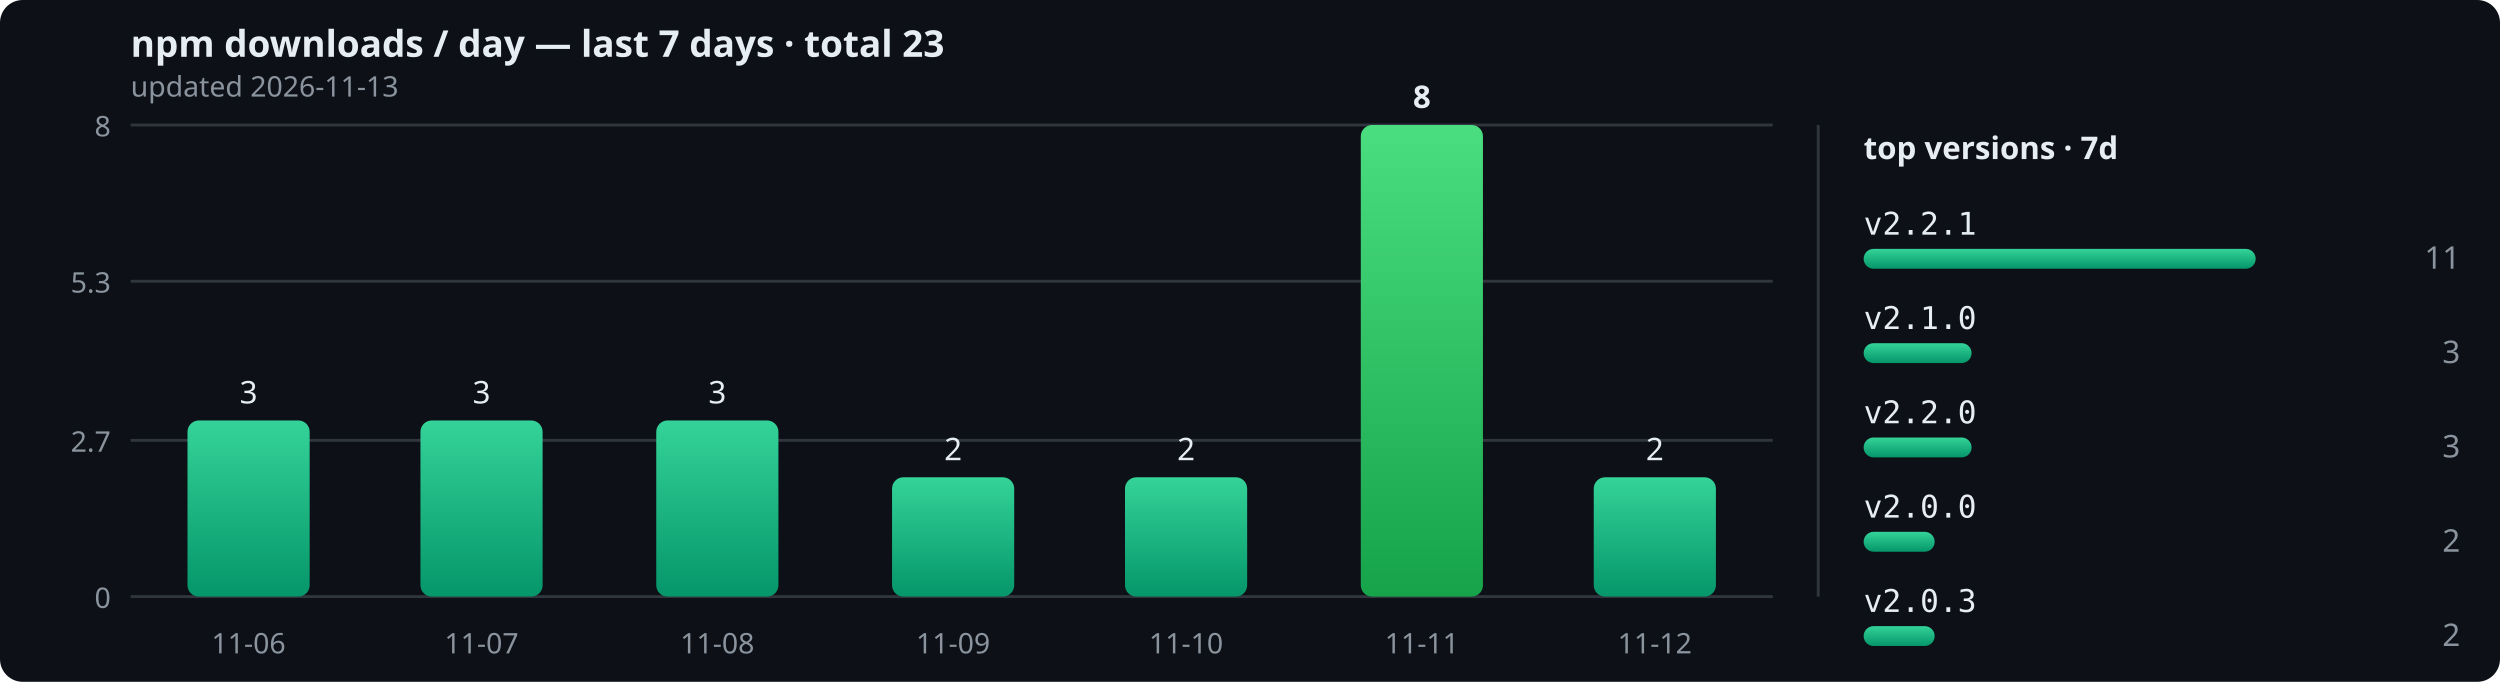
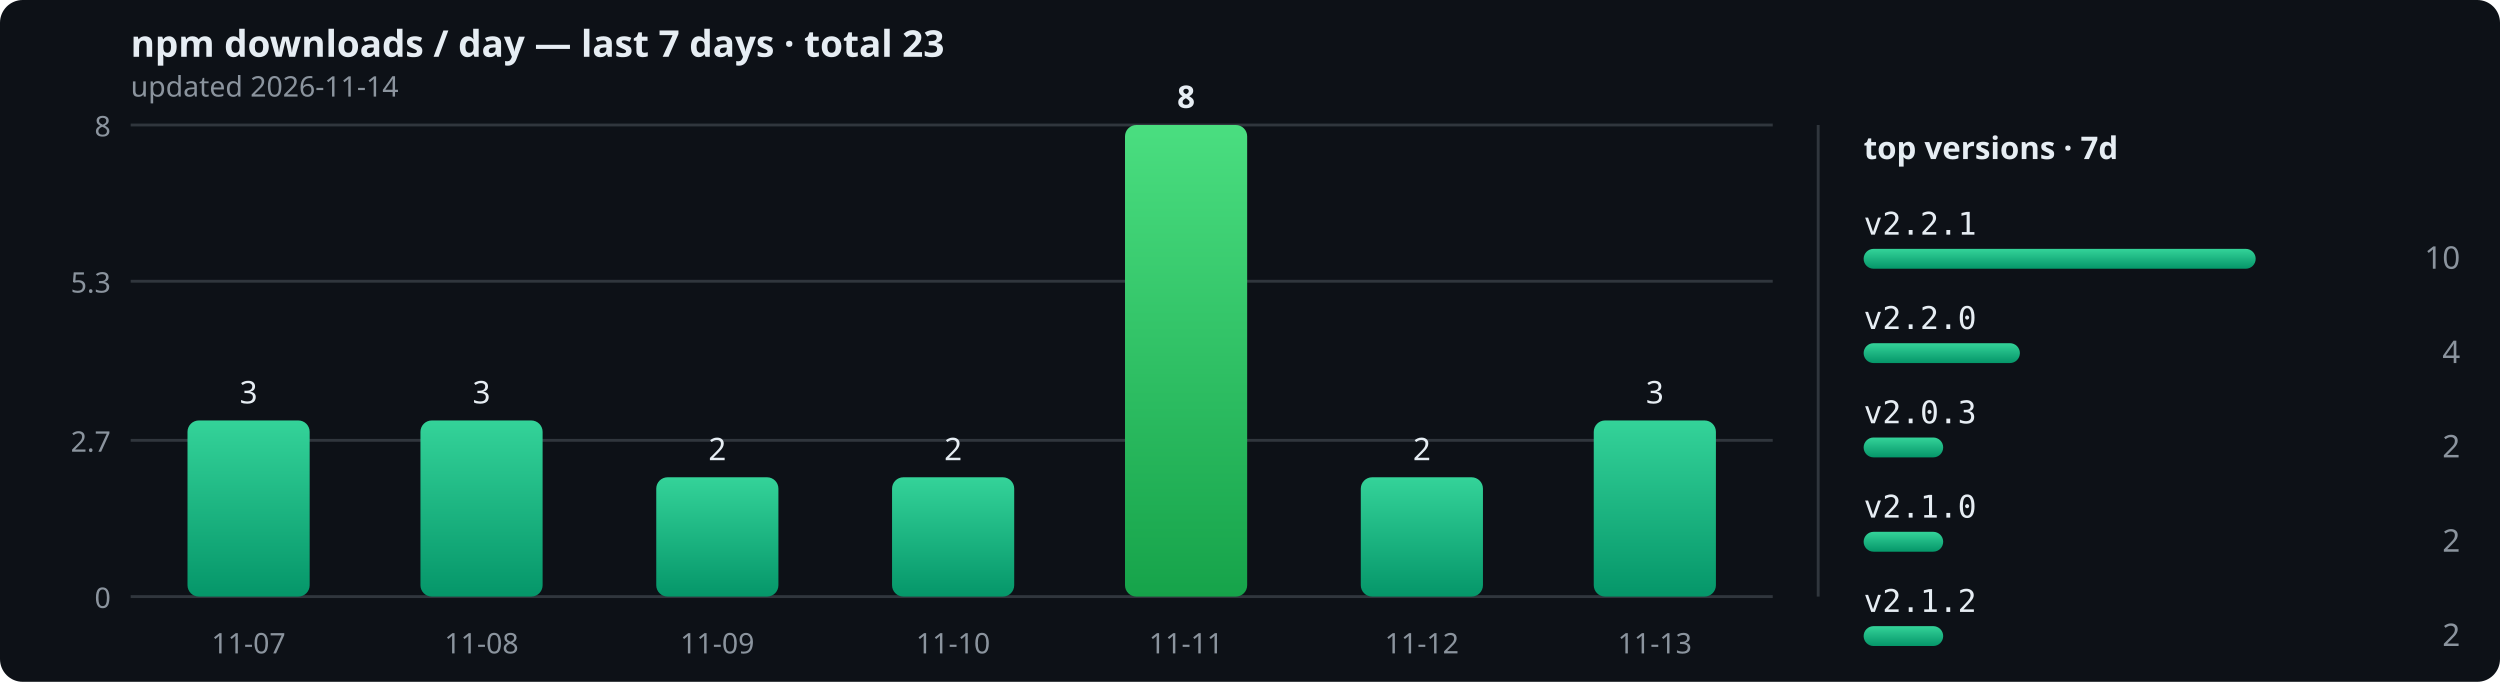
<svg xmlns="http://www.w3.org/2000/svg" width="880" height="240" viewBox="0 0 880 240" role="img">
  <defs>
    <linearGradient id="bar" x1="0" y1="0" x2="0" y2="1">
      <stop offset="0" stop-color="#34d399" />
      <stop offset="1" stop-color="#059669" />
    </linearGradient>
    <linearGradient id="peak" x1="0" y1="0" x2="0" y2="1">
      <stop offset="0" stop-color="#4ade80" />
      <stop offset="1" stop-color="#16a34a" />
    </linearGradient>
  </defs>
  <rect width="880" height="240" rx="8" fill="#0d1117" />
  <text x="46" y="20" font-size="13" fill="#e6edf3" font-family="sans-serif" font-weight="bold">npm downloads / day — last 7 days · total 23</text>
-   <text x="46" y="34" font-size="10" fill="#8b949e" font-family="sans-serif">updated 2026-11-13</text>
+   <text x="46" y="34" font-size="10" fill="#8b949e" font-family="sans-serif">updated 2026-11-14</text>
  <line x1="46" y1="210" x2="624" y2="210" stroke="#30363d" stroke-width="1" />
  <text x="39" y="214" text-anchor="end" font-size="10" fill="#8b949e" font-family="sans-serif">0</text>
  <line x1="46" y1="155" x2="624" y2="155" stroke="#30363d" stroke-width="1" />
  <text x="39" y="159" text-anchor="end" font-size="10" fill="#8b949e" font-family="sans-serif">2.7</text>
  <line x1="46" y1="99" x2="624" y2="99" stroke="#30363d" stroke-width="1" />
  <text x="39" y="103" text-anchor="end" font-size="10" fill="#8b949e" font-family="sans-serif">5.3</text>
  <line x1="46" y1="44" x2="624" y2="44" stroke="#30363d" stroke-width="1" />
  <text x="39" y="48" text-anchor="end" font-size="10" fill="#8b949e" font-family="sans-serif">8</text>
  <rect x="66" y="148" width="43" height="62" rx="4" fill="url(#bar)" />
  <text x="87.5" y="142" text-anchor="middle" font-size="11" font-weight="normal" fill="#e6edf3" font-family="sans-serif">3</text>
-   <text x="87.5" y="230" text-anchor="middle" font-size="10" fill="#8b949e" font-family="sans-serif">11-06</text>
+   <text x="87.5" y="230" text-anchor="middle" font-size="10" fill="#8b949e" font-family="sans-serif">11-07</text>
  <rect x="148" y="148" width="43" height="62" rx="4" fill="url(#bar)" />
  <text x="169.5" y="142" text-anchor="middle" font-size="11" font-weight="normal" fill="#e6edf3" font-family="sans-serif">3</text>
-   <text x="169.5" y="230" text-anchor="middle" font-size="10" fill="#8b949e" font-family="sans-serif">11-07</text>
-   <rect x="231" y="148" width="43" height="62" rx="4" fill="url(#bar)" />
-   <text x="252.5" y="142" text-anchor="middle" font-size="11" font-weight="normal" fill="#e6edf3" font-family="sans-serif">3</text>
-   <text x="252.5" y="230" text-anchor="middle" font-size="10" fill="#8b949e" font-family="sans-serif">11-08</text>
+   <text x="169.5" y="230" text-anchor="middle" font-size="10" fill="#8b949e" font-family="sans-serif">11-08</text>
+   <rect x="231" y="168" width="43" height="42" rx="4" fill="url(#bar)" />
+   <text x="252.5" y="162" text-anchor="middle" font-size="11" font-weight="normal" fill="#e6edf3" font-family="sans-serif">2</text>
+   <text x="252.5" y="230" text-anchor="middle" font-size="10" fill="#8b949e" font-family="sans-serif">11-09</text>
  <rect x="314" y="168" width="43" height="42" rx="4" fill="url(#bar)" />
  <text x="335.5" y="162" text-anchor="middle" font-size="11" font-weight="normal" fill="#e6edf3" font-family="sans-serif">2</text>
-   <text x="335.5" y="230" text-anchor="middle" font-size="10" fill="#8b949e" font-family="sans-serif">11-09</text>
-   <rect x="396" y="168" width="43" height="42" rx="4" fill="url(#bar)" />
-   <text x="417.5" y="162" text-anchor="middle" font-size="11" font-weight="normal" fill="#e6edf3" font-family="sans-serif">2</text>
-   <text x="417.5" y="230" text-anchor="middle" font-size="10" fill="#8b949e" font-family="sans-serif">11-10</text>
-   <rect x="479" y="44" width="43" height="166" rx="4" fill="url(#peak)" />
-   <text x="500.5" y="38" text-anchor="middle" font-size="11" font-weight="bold" fill="#e6edf3" font-family="sans-serif">8</text>
-   <text x="500.5" y="230" text-anchor="middle" font-size="10" fill="#8b949e" font-family="sans-serif">11-11</text>
-   <rect x="561" y="168" width="43" height="42" rx="4" fill="url(#bar)" />
-   <text x="582.5" y="162" text-anchor="middle" font-size="11" font-weight="normal" fill="#e6edf3" font-family="sans-serif">2</text>
-   <text x="582.5" y="230" text-anchor="middle" font-size="10" fill="#8b949e" font-family="sans-serif">11-12</text>
+   <text x="335.5" y="230" text-anchor="middle" font-size="10" fill="#8b949e" font-family="sans-serif">11-10</text>
+   <rect x="396" y="44" width="43" height="166" rx="4" fill="url(#peak)" />
+   <text x="417.5" y="38" text-anchor="middle" font-size="11" font-weight="bold" fill="#e6edf3" font-family="sans-serif">8</text>
+   <text x="417.5" y="230" text-anchor="middle" font-size="10" fill="#8b949e" font-family="sans-serif">11-11</text>
+   <rect x="479" y="168" width="43" height="42" rx="4" fill="url(#bar)" />
+   <text x="500.5" y="162" text-anchor="middle" font-size="11" font-weight="normal" fill="#e6edf3" font-family="sans-serif">2</text>
+   <text x="500.5" y="230" text-anchor="middle" font-size="10" fill="#8b949e" font-family="sans-serif">11-12</text>
+   <rect x="561" y="148" width="43" height="62" rx="4" fill="url(#bar)" />
+   <text x="582.5" y="142" text-anchor="middle" font-size="11" font-weight="normal" fill="#e6edf3" font-family="sans-serif">3</text>
+   <text x="582.5" y="230" text-anchor="middle" font-size="10" fill="#8b949e" font-family="sans-serif">11-13</text>
  <line x1="640" y1="44" x2="640" y2="210" stroke="#30363d" stroke-width="1" />
  <text x="656" y="56" font-size="11" fill="#e6edf3" font-family="sans-serif" font-weight="bold">top versions · 7d</text>
  <text x="656" y="82.6" font-size="11" fill="#e6edf3" font-family="monospace">v2.2.1</text>
  <rect x="656" y="87.6" width="138" height="7" rx="3.5" fill="url(#bar)" />
-   <text x="866" y="94.6" text-anchor="end" font-size="11" fill="#8b949e" font-family="sans-serif">11</text>
-   <text x="656" y="115.8" font-size="11" fill="#e6edf3" font-family="monospace">v2.1.0</text>
-   <rect x="656" y="120.8" width="38" height="7" rx="3.5" fill="url(#bar)" />
-   <text x="866" y="127.8" text-anchor="end" font-size="11" fill="#8b949e" font-family="sans-serif">3</text>
-   <text x="656" y="149" font-size="11" fill="#e6edf3" font-family="monospace">v2.2.0</text>
-   <rect x="656" y="154" width="38" height="7" rx="3.5" fill="url(#bar)" />
-   <text x="866" y="161" text-anchor="end" font-size="11" fill="#8b949e" font-family="sans-serif">3</text>
-   <text x="656" y="182.2" font-size="11" fill="#e6edf3" font-family="monospace">v2.0.0</text>
-   <rect x="656" y="187.2" width="25" height="7" rx="3.5" fill="url(#bar)" />
+   <text x="866" y="94.6" text-anchor="end" font-size="11" fill="#8b949e" font-family="sans-serif">10</text>
+   <text x="656" y="115.8" font-size="11" fill="#e6edf3" font-family="monospace">v2.2.0</text>
+   <rect x="656" y="120.8" width="55" height="7" rx="3.5" fill="url(#bar)" />
+   <text x="866" y="127.8" text-anchor="end" font-size="11" fill="#8b949e" font-family="sans-serif">4</text>
+   <text x="656" y="149" font-size="11" fill="#e6edf3" font-family="monospace">v2.0.3</text>
+   <rect x="656" y="154" width="28" height="7" rx="3.5" fill="url(#bar)" />
+   <text x="866" y="161" text-anchor="end" font-size="11" fill="#8b949e" font-family="sans-serif">2</text>
+   <text x="656" y="182.2" font-size="11" fill="#e6edf3" font-family="monospace">v2.1.0</text>
+   <rect x="656" y="187.2" width="28" height="7" rx="3.5" fill="url(#bar)" />
  <text x="866" y="194.2" text-anchor="end" font-size="11" fill="#8b949e" font-family="sans-serif">2</text>
-   <text x="656" y="215.4" font-size="11" fill="#e6edf3" font-family="monospace">v2.0.3</text>
-   <rect x="656" y="220.4" width="25" height="7" rx="3.5" fill="url(#bar)" />
+   <text x="656" y="215.4" font-size="11" fill="#e6edf3" font-family="monospace">v2.1.2</text>
+   <rect x="656" y="220.4" width="28" height="7" rx="3.5" fill="url(#bar)" />
  <text x="866" y="227.4" text-anchor="end" font-size="11" fill="#8b949e" font-family="sans-serif">2</text>
</svg>
